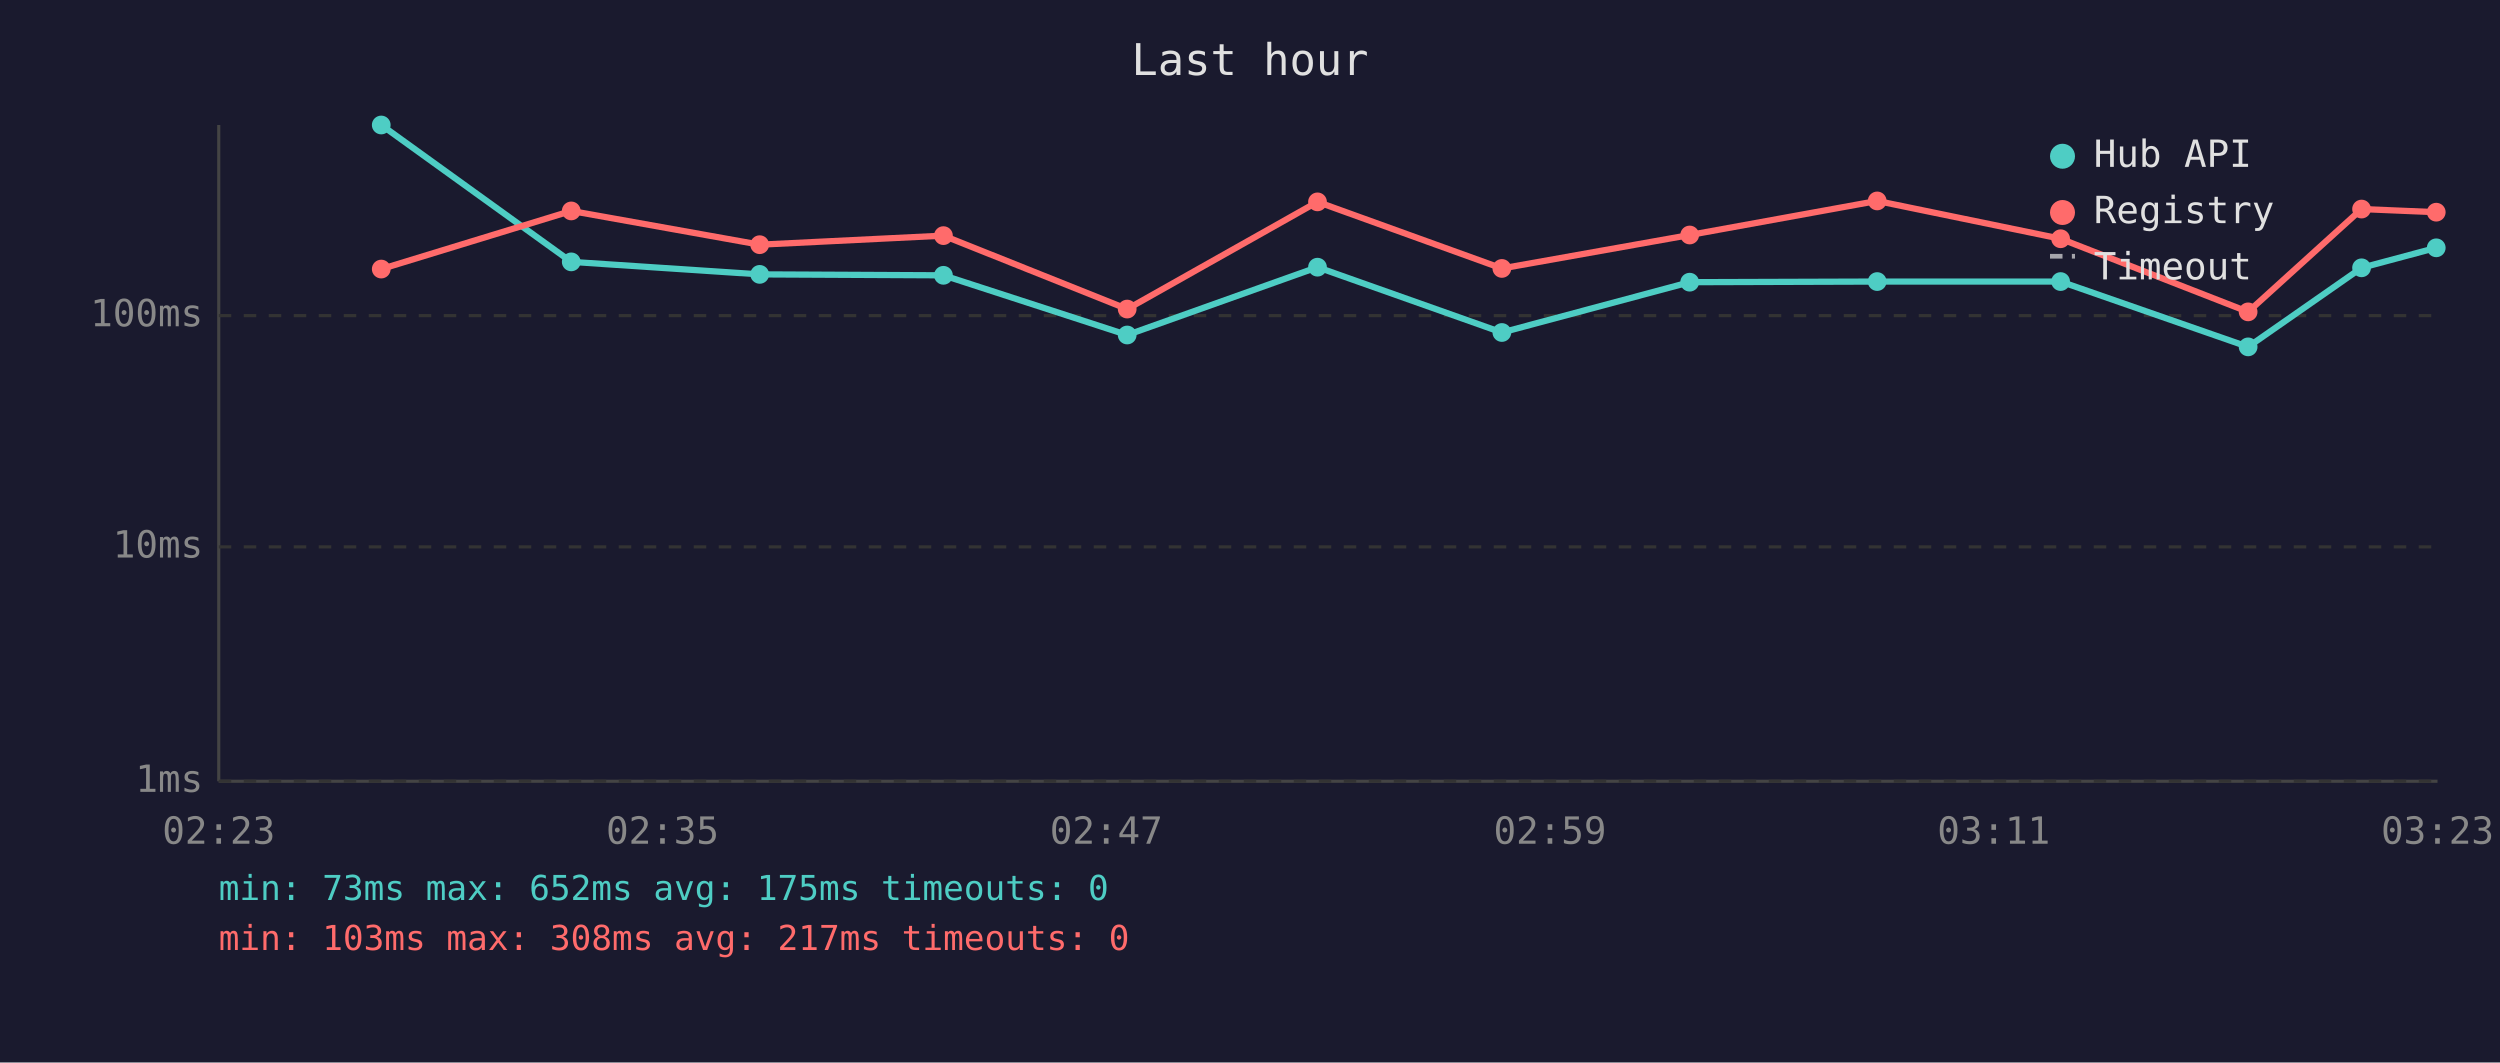
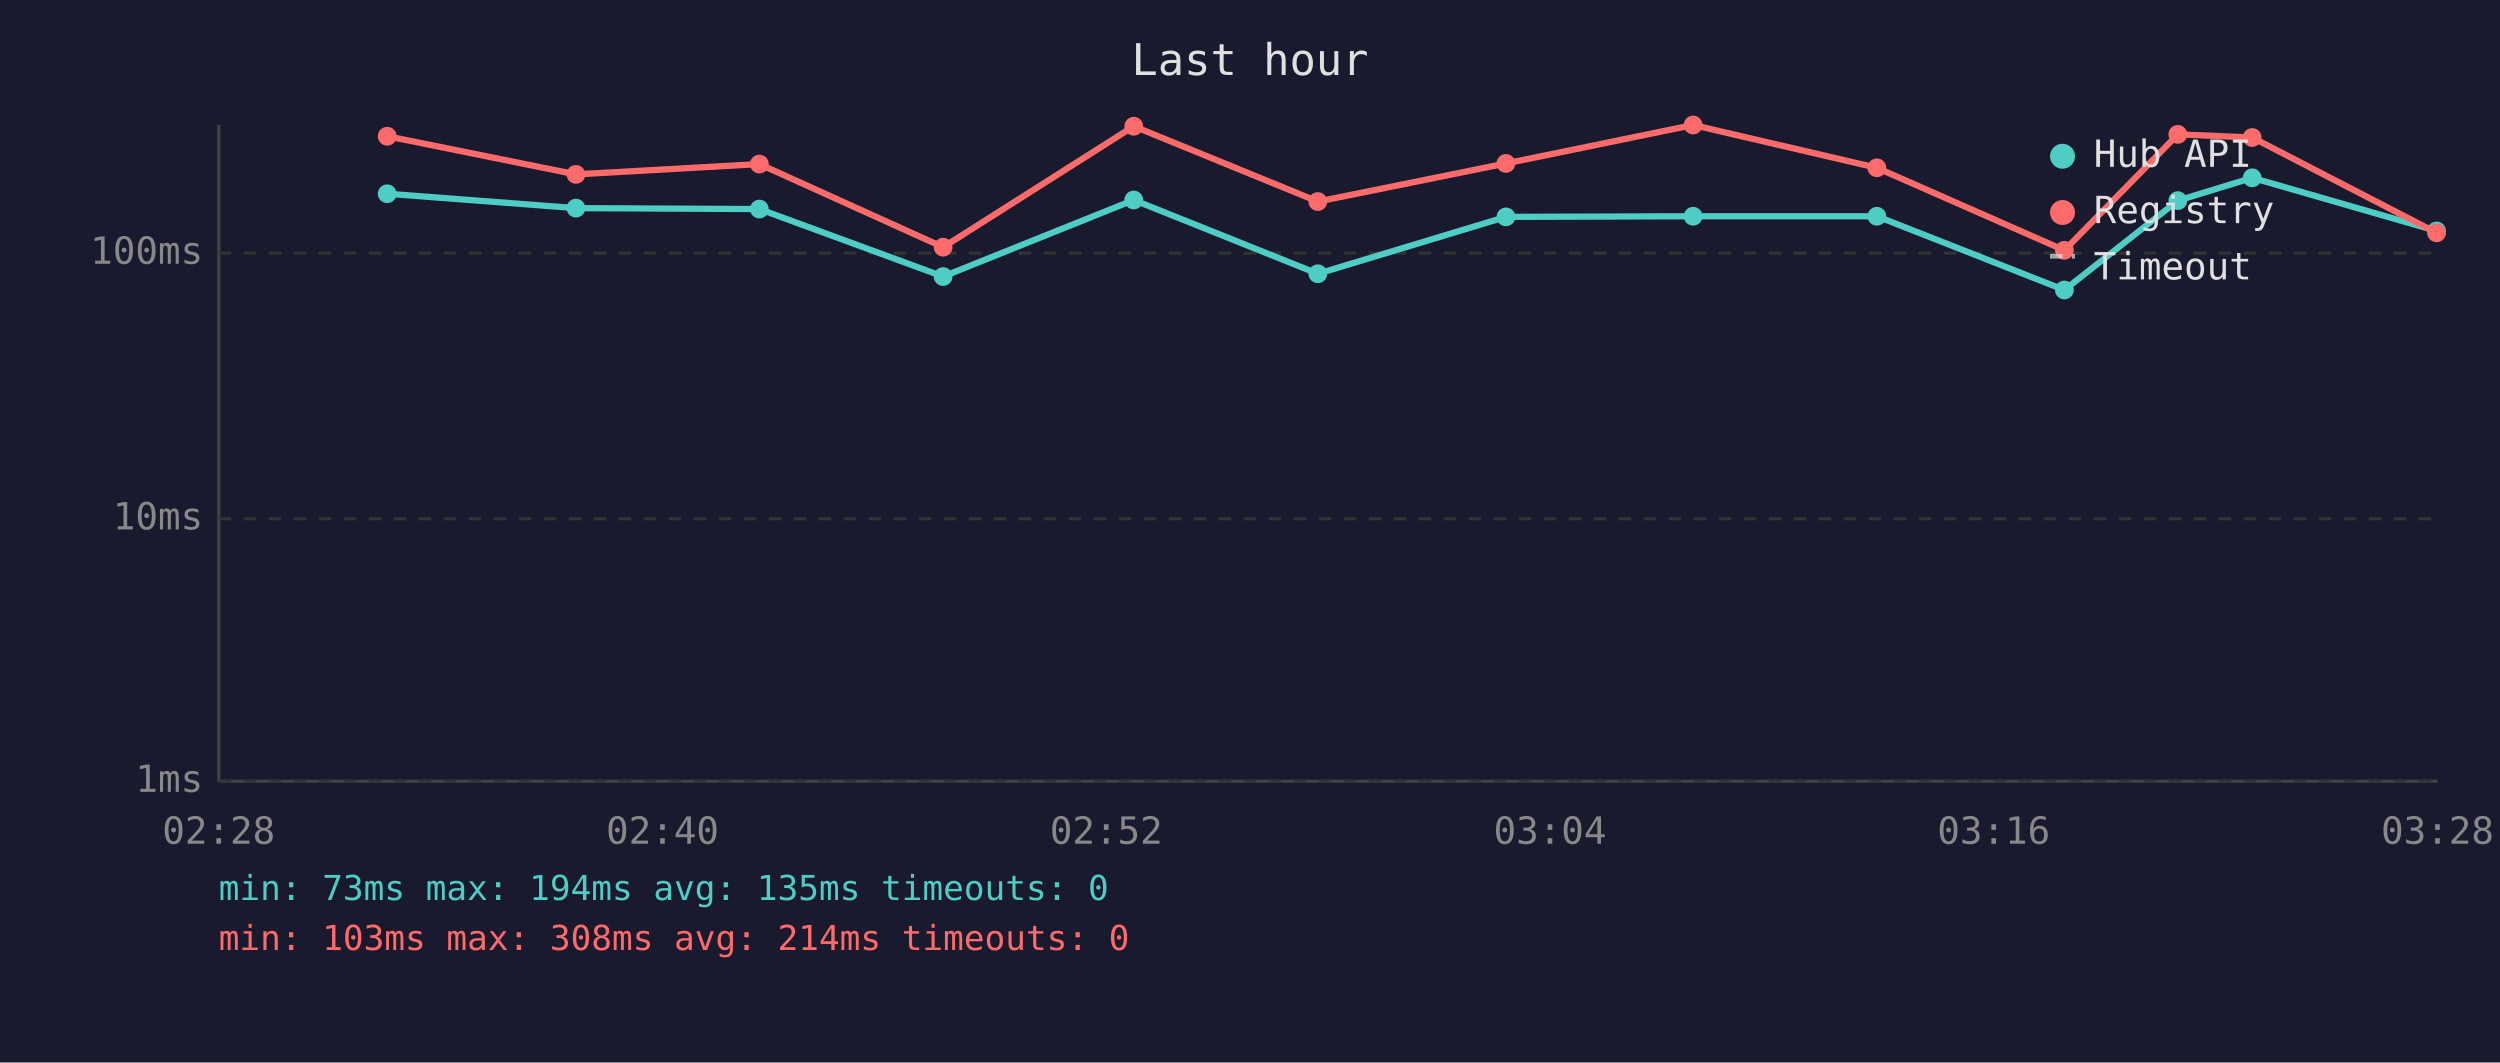
<svg xmlns="http://www.w3.org/2000/svg" viewBox="0 0 800 340" font-family="monospace" font-size="12">
  <rect width="800" height="340" fill="#1a1a2e" />
  <text x="400" y="24" fill="#e0e0e0" font-size="14" text-anchor="middle">Last hour</text>
  <line x1="70" y1="40" x2="70" y2="250" stroke="#444" stroke-width="1" />
  <line x1="70" y1="250" x2="780" y2="250" stroke="#444" stroke-width="1" />
  <line x1="70" y1="250" x2="780" y2="250" stroke="#333" stroke-width="1" stroke-dasharray="4" />
  <text x="65" y="250" fill="#888" text-anchor="end" dominant-baseline="middle">1ms</text>
-   <line x1="70" y1="175" x2="780" y2="175" stroke="#333" stroke-width="1" stroke-dasharray="4" />
-   <text x="65" y="175" fill="#888" text-anchor="end" dominant-baseline="middle">10ms</text>
-   <line x1="70" y1="101" x2="780" y2="101" stroke="#333" stroke-width="1" stroke-dasharray="4" />
-   <text x="65" y="101" fill="#888" text-anchor="end" dominant-baseline="middle">100ms</text>
-   <text x="70" y="270" fill="#888" text-anchor="middle">02:23</text>
-   <text x="212" y="270" fill="#888" text-anchor="middle">02:35</text>
-   <text x="354" y="270" fill="#888" text-anchor="middle">02:47</text>
-   <text x="496" y="270" fill="#888" text-anchor="middle">02:59</text>
-   <text x="638" y="270" fill="#888" text-anchor="middle">03:11</text>
-   <text x="780" y="270" fill="#888" text-anchor="middle">03:23</text>
-   <polyline points="122.0,40.0 182.8,83.8 243.1,87.8 301.9,88.1 360.7,107.2 421.6,85.5 480.6,106.4 540.7,90.3 600.7,90.1 659.4,90.1 719.4,111.0 755.7,85.7 779.6,79.3" fill="none" stroke="#4ecdc4" stroke-width="2" opacity="1" />
-   <circle cx="122.0" cy="40.0" r="3" fill="#4ecdc4" />
-   <circle cx="182.8" cy="83.8" r="3" fill="#4ecdc4" />
-   <circle cx="243.1" cy="87.8" r="3" fill="#4ecdc4" />
-   <circle cx="301.9" cy="88.1" r="3" fill="#4ecdc4" />
-   <circle cx="360.7" cy="107.2" r="3" fill="#4ecdc4" />
-   <circle cx="421.6" cy="85.5" r="3" fill="#4ecdc4" />
-   <circle cx="480.6" cy="106.4" r="3" fill="#4ecdc4" />
-   <circle cx="540.7" cy="90.3" r="3" fill="#4ecdc4" />
-   <circle cx="600.7" cy="90.1" r="3" fill="#4ecdc4" />
-   <circle cx="659.4" cy="90.1" r="3" fill="#4ecdc4" />
-   <circle cx="719.4" cy="111.0" r="3" fill="#4ecdc4" />
-   <circle cx="755.7" cy="85.7" r="3" fill="#4ecdc4" />
-   <circle cx="779.6" cy="79.3" r="3" fill="#4ecdc4" />
-   <polyline points="122.0,86.1 182.8,67.5 243.1,78.3 301.9,75.4 360.7,98.9 421.6,64.6 480.6,85.9 540.7,75.2 600.7,64.3 659.4,76.4 719.4,99.8 755.7,66.9 779.6,67.9" fill="none" stroke="#ff6b6b" stroke-width="2" opacity="1" />
-   <circle cx="122.0" cy="86.1" r="3" fill="#ff6b6b" />
-   <circle cx="182.8" cy="67.5" r="3" fill="#ff6b6b" />
-   <circle cx="243.1" cy="78.3" r="3" fill="#ff6b6b" />
-   <circle cx="301.9" cy="75.4" r="3" fill="#ff6b6b" />
-   <circle cx="360.7" cy="98.9" r="3" fill="#ff6b6b" />
-   <circle cx="421.6" cy="64.6" r="3" fill="#ff6b6b" />
-   <circle cx="480.6" cy="85.9" r="3" fill="#ff6b6b" />
-   <circle cx="540.7" cy="75.2" r="3" fill="#ff6b6b" />
-   <circle cx="600.7" cy="64.3" r="3" fill="#ff6b6b" />
-   <circle cx="659.4" cy="76.4" r="3" fill="#ff6b6b" />
-   <circle cx="719.4" cy="99.8" r="3" fill="#ff6b6b" />
-   <circle cx="755.7" cy="66.9" r="3" fill="#ff6b6b" />
-   <circle cx="779.6" cy="67.9" r="3" fill="#ff6b6b" />
+   <line x1="70" y1="166" x2="780" y2="166" stroke="#333" stroke-width="1" stroke-dasharray="4" />
+   <text x="65" y="166" fill="#888" text-anchor="end" dominant-baseline="middle">10ms</text>
+   <line x1="70" y1="81" x2="780" y2="81" stroke="#333" stroke-width="1" stroke-dasharray="4" />
+   <text x="65" y="81" fill="#888" text-anchor="end" dominant-baseline="middle">100ms</text>
+   <text x="70" y="270" fill="#888" text-anchor="middle">02:28</text>
+   <text x="212" y="270" fill="#888" text-anchor="middle">02:40</text>
+   <text x="354" y="270" fill="#888" text-anchor="middle">02:52</text>
+   <text x="496" y="270" fill="#888" text-anchor="middle">03:04</text>
+   <text x="638" y="270" fill="#888" text-anchor="middle">03:16</text>
+   <text x="780" y="270" fill="#888" text-anchor="middle">03:28</text>
+   <polyline points="123.9,62.0 184.3,66.6 243.0,66.9 301.8,88.5 362.8,64.0 421.7,87.6 481.9,69.4 541.8,69.2 600.6,69.2 660.6,92.8 696.9,64.2 720.7,56.9 779.7,73.9" fill="none" stroke="#4ecdc4" stroke-width="2" opacity="1" />
+   <circle cx="123.9" cy="62.0" r="3" fill="#4ecdc4" />
+   <circle cx="184.3" cy="66.6" r="3" fill="#4ecdc4" />
+   <circle cx="243.0" cy="66.9" r="3" fill="#4ecdc4" />
+   <circle cx="301.8" cy="88.5" r="3" fill="#4ecdc4" />
+   <circle cx="362.8" cy="64.0" r="3" fill="#4ecdc4" />
+   <circle cx="421.7" cy="87.6" r="3" fill="#4ecdc4" />
+   <circle cx="481.9" cy="69.4" r="3" fill="#4ecdc4" />
+   <circle cx="541.8" cy="69.2" r="3" fill="#4ecdc4" />
+   <circle cx="600.6" cy="69.2" r="3" fill="#4ecdc4" />
+   <circle cx="660.6" cy="92.8" r="3" fill="#4ecdc4" />
+   <circle cx="696.9" cy="64.2" r="3" fill="#4ecdc4" />
+   <circle cx="720.7" cy="56.9" r="3" fill="#4ecdc4" />
+   <circle cx="779.7" cy="73.9" r="3" fill="#4ecdc4" />
+   <polyline points="123.9,43.6 184.3,55.8 243.0,52.5 301.8,79.1 362.8,40.4 421.7,64.5 481.9,52.3 541.8,40.0 600.6,53.7 660.6,80.1 696.9,43.0 720.7,44.0 779.7,74.5" fill="none" stroke="#ff6b6b" stroke-width="2" opacity="1" />
+   <circle cx="123.9" cy="43.6" r="3" fill="#ff6b6b" />
+   <circle cx="184.3" cy="55.8" r="3" fill="#ff6b6b" />
+   <circle cx="243.0" cy="52.5" r="3" fill="#ff6b6b" />
+   <circle cx="301.8" cy="79.1" r="3" fill="#ff6b6b" />
+   <circle cx="362.8" cy="40.4" r="3" fill="#ff6b6b" />
+   <circle cx="421.7" cy="64.5" r="3" fill="#ff6b6b" />
+   <circle cx="481.9" cy="52.3" r="3" fill="#ff6b6b" />
+   <circle cx="541.8" cy="40.0" r="3" fill="#ff6b6b" />
+   <circle cx="600.6" cy="53.7" r="3" fill="#ff6b6b" />
+   <circle cx="660.6" cy="80.1" r="3" fill="#ff6b6b" />
+   <circle cx="696.9" cy="43.0" r="3" fill="#ff6b6b" />
+   <circle cx="720.7" cy="44.0" r="3" fill="#ff6b6b" />
+   <circle cx="779.7" cy="74.5" r="3" fill="#ff6b6b" />
  <circle cx="660" cy="50" r="4" fill="#4ecdc4" />
  <text x="670" y="50" fill="#e0e0e0" dominant-baseline="middle">Hub API</text>
  <circle cx="660" cy="68" r="4" fill="#ff6b6b" />
  <text x="670" y="68" fill="#e0e0e0" dominant-baseline="middle">Registry</text>
  <line x1="656" y1="82" x2="664" y2="82" stroke="#e0e0e0" stroke-width="1.5" stroke-dasharray="4,3" opacity="0.7" />
  <text x="670" y="86" fill="#e0e0e0" dominant-baseline="middle">Timeout</text>
-   <text x="70" y="288" fill="#4ecdc4" font-size="11">min: 73ms  max: 652ms  avg: 175ms  timeouts: 0</text>
-   <text x="70" y="304" fill="#ff6b6b" font-size="11">min: 103ms  max: 308ms  avg: 217ms  timeouts: 0</text>
+   <text x="70" y="288" fill="#4ecdc4" font-size="11">min: 73ms  max: 194ms  avg: 135ms  timeouts: 0</text>
+   <text x="70" y="304" fill="#ff6b6b" font-size="11">min: 103ms  max: 308ms  avg: 214ms  timeouts: 0</text>
</svg>
